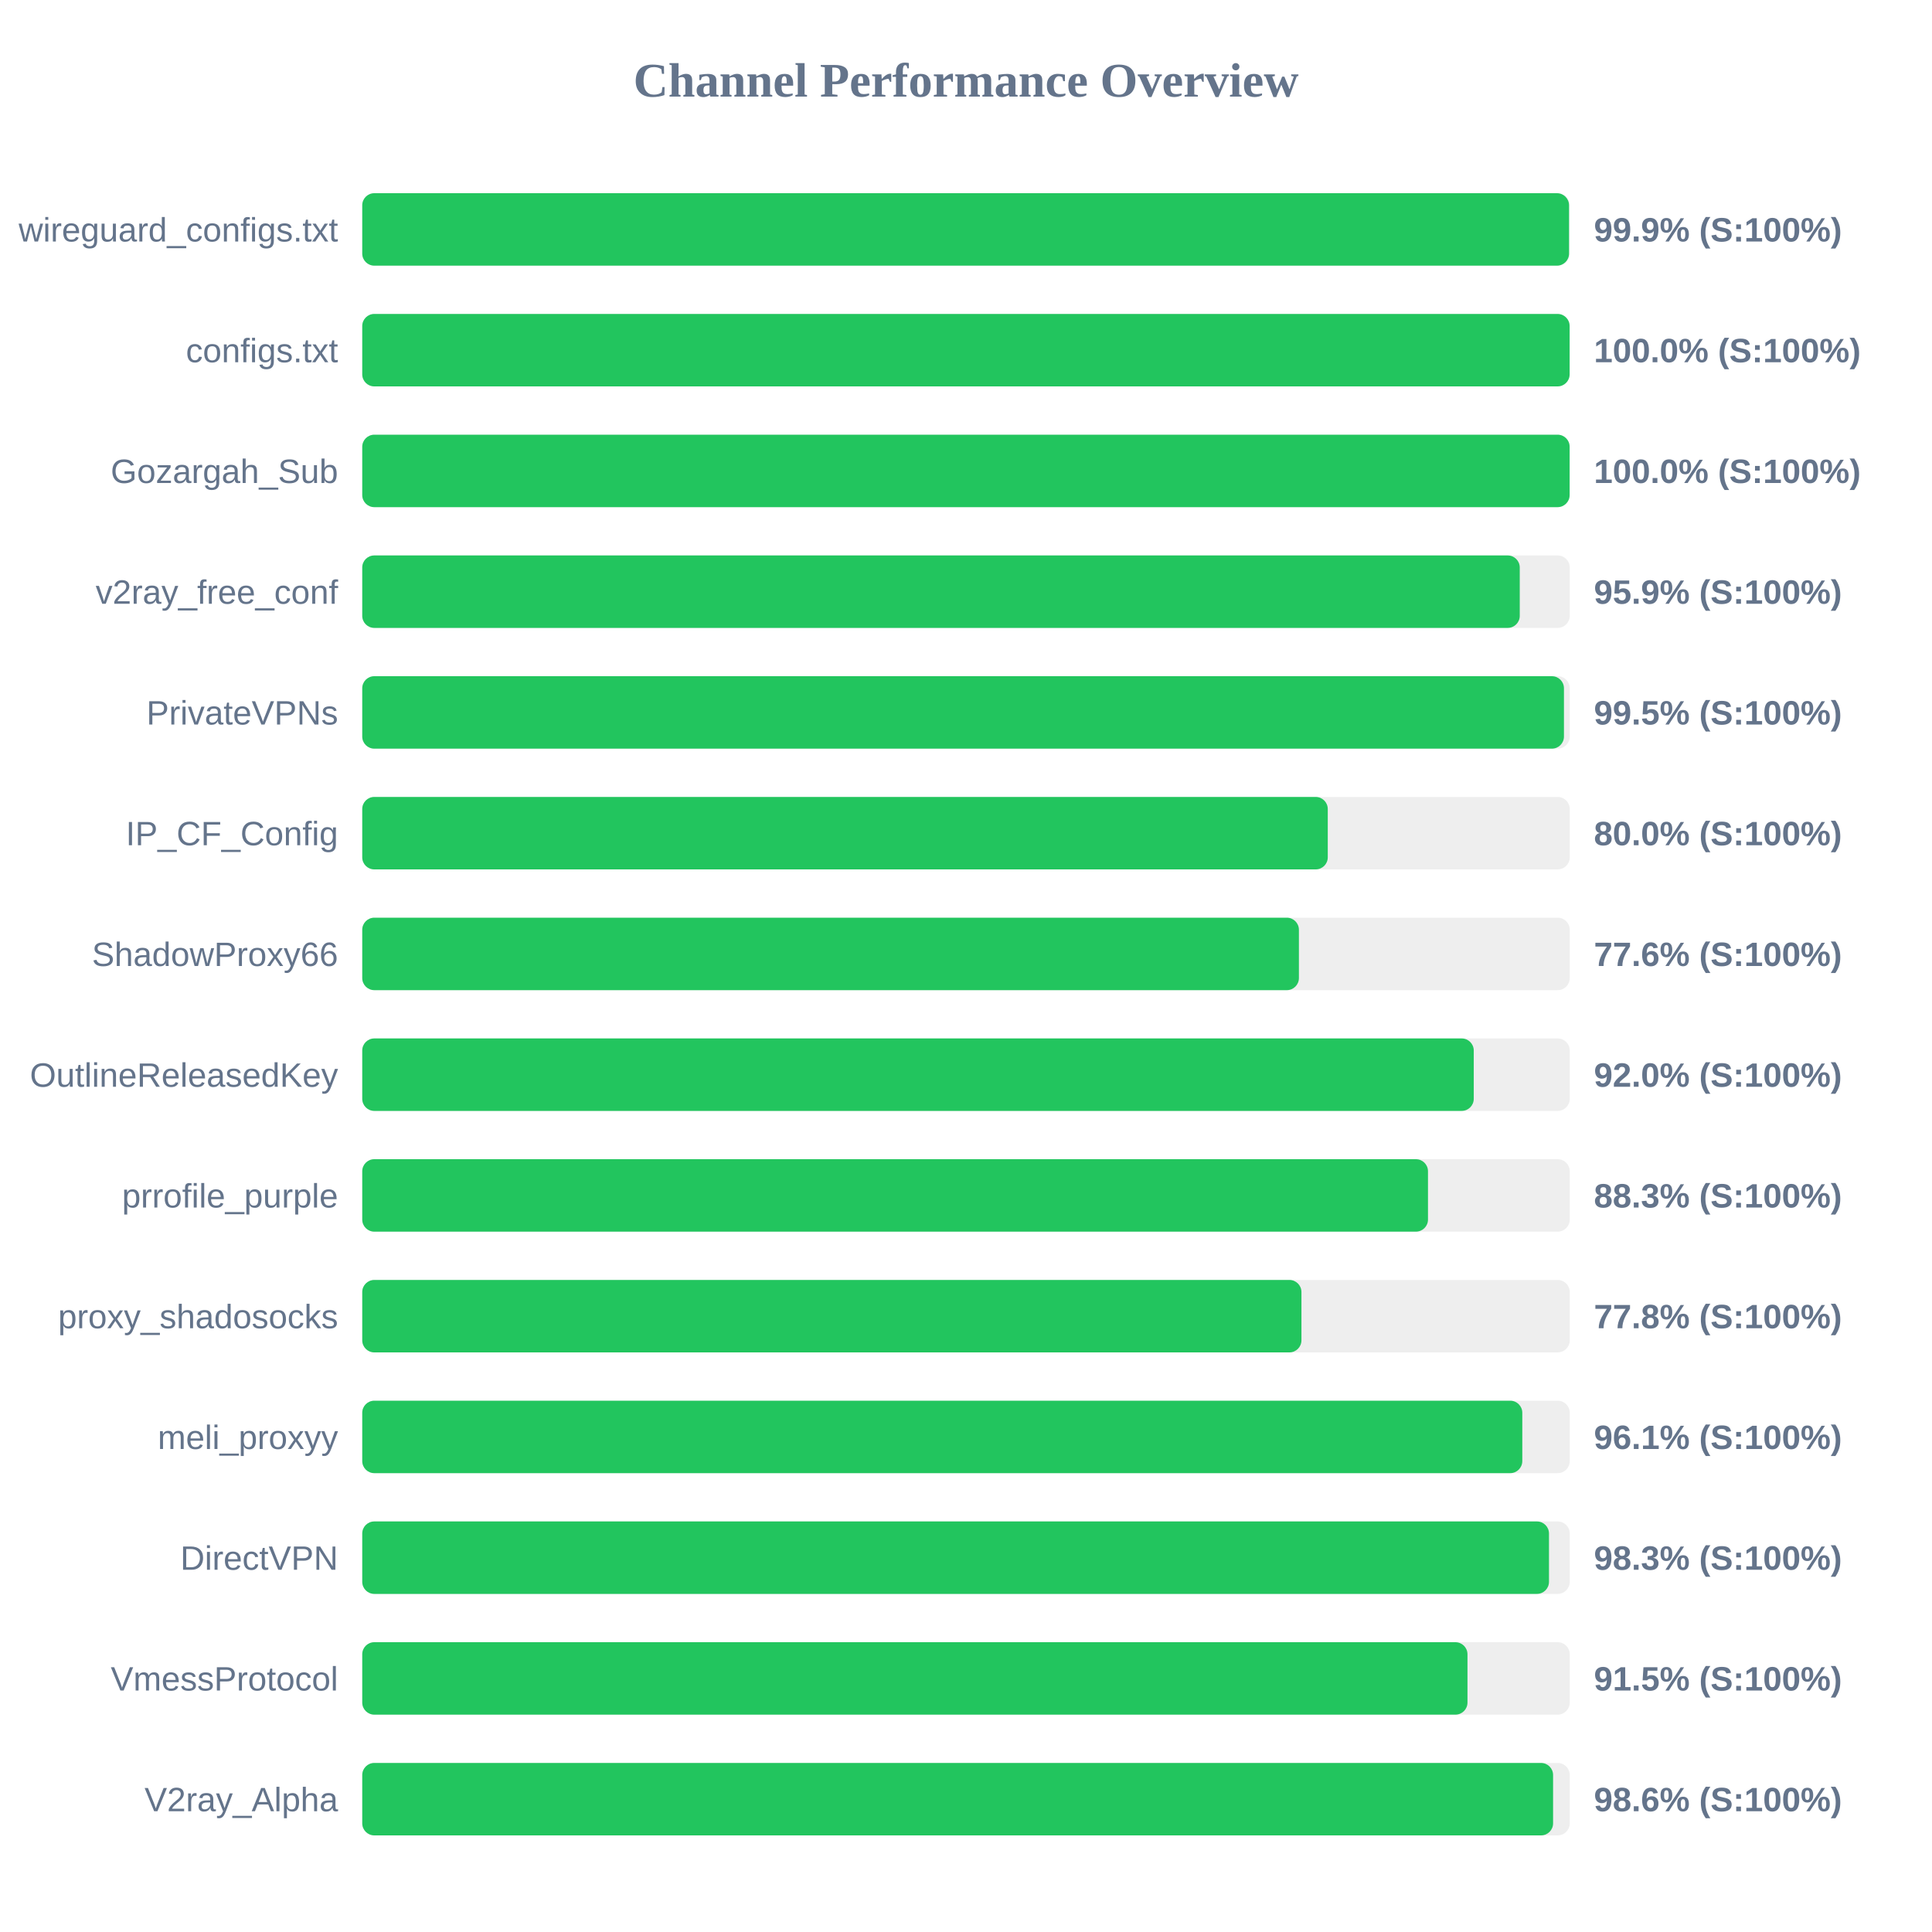
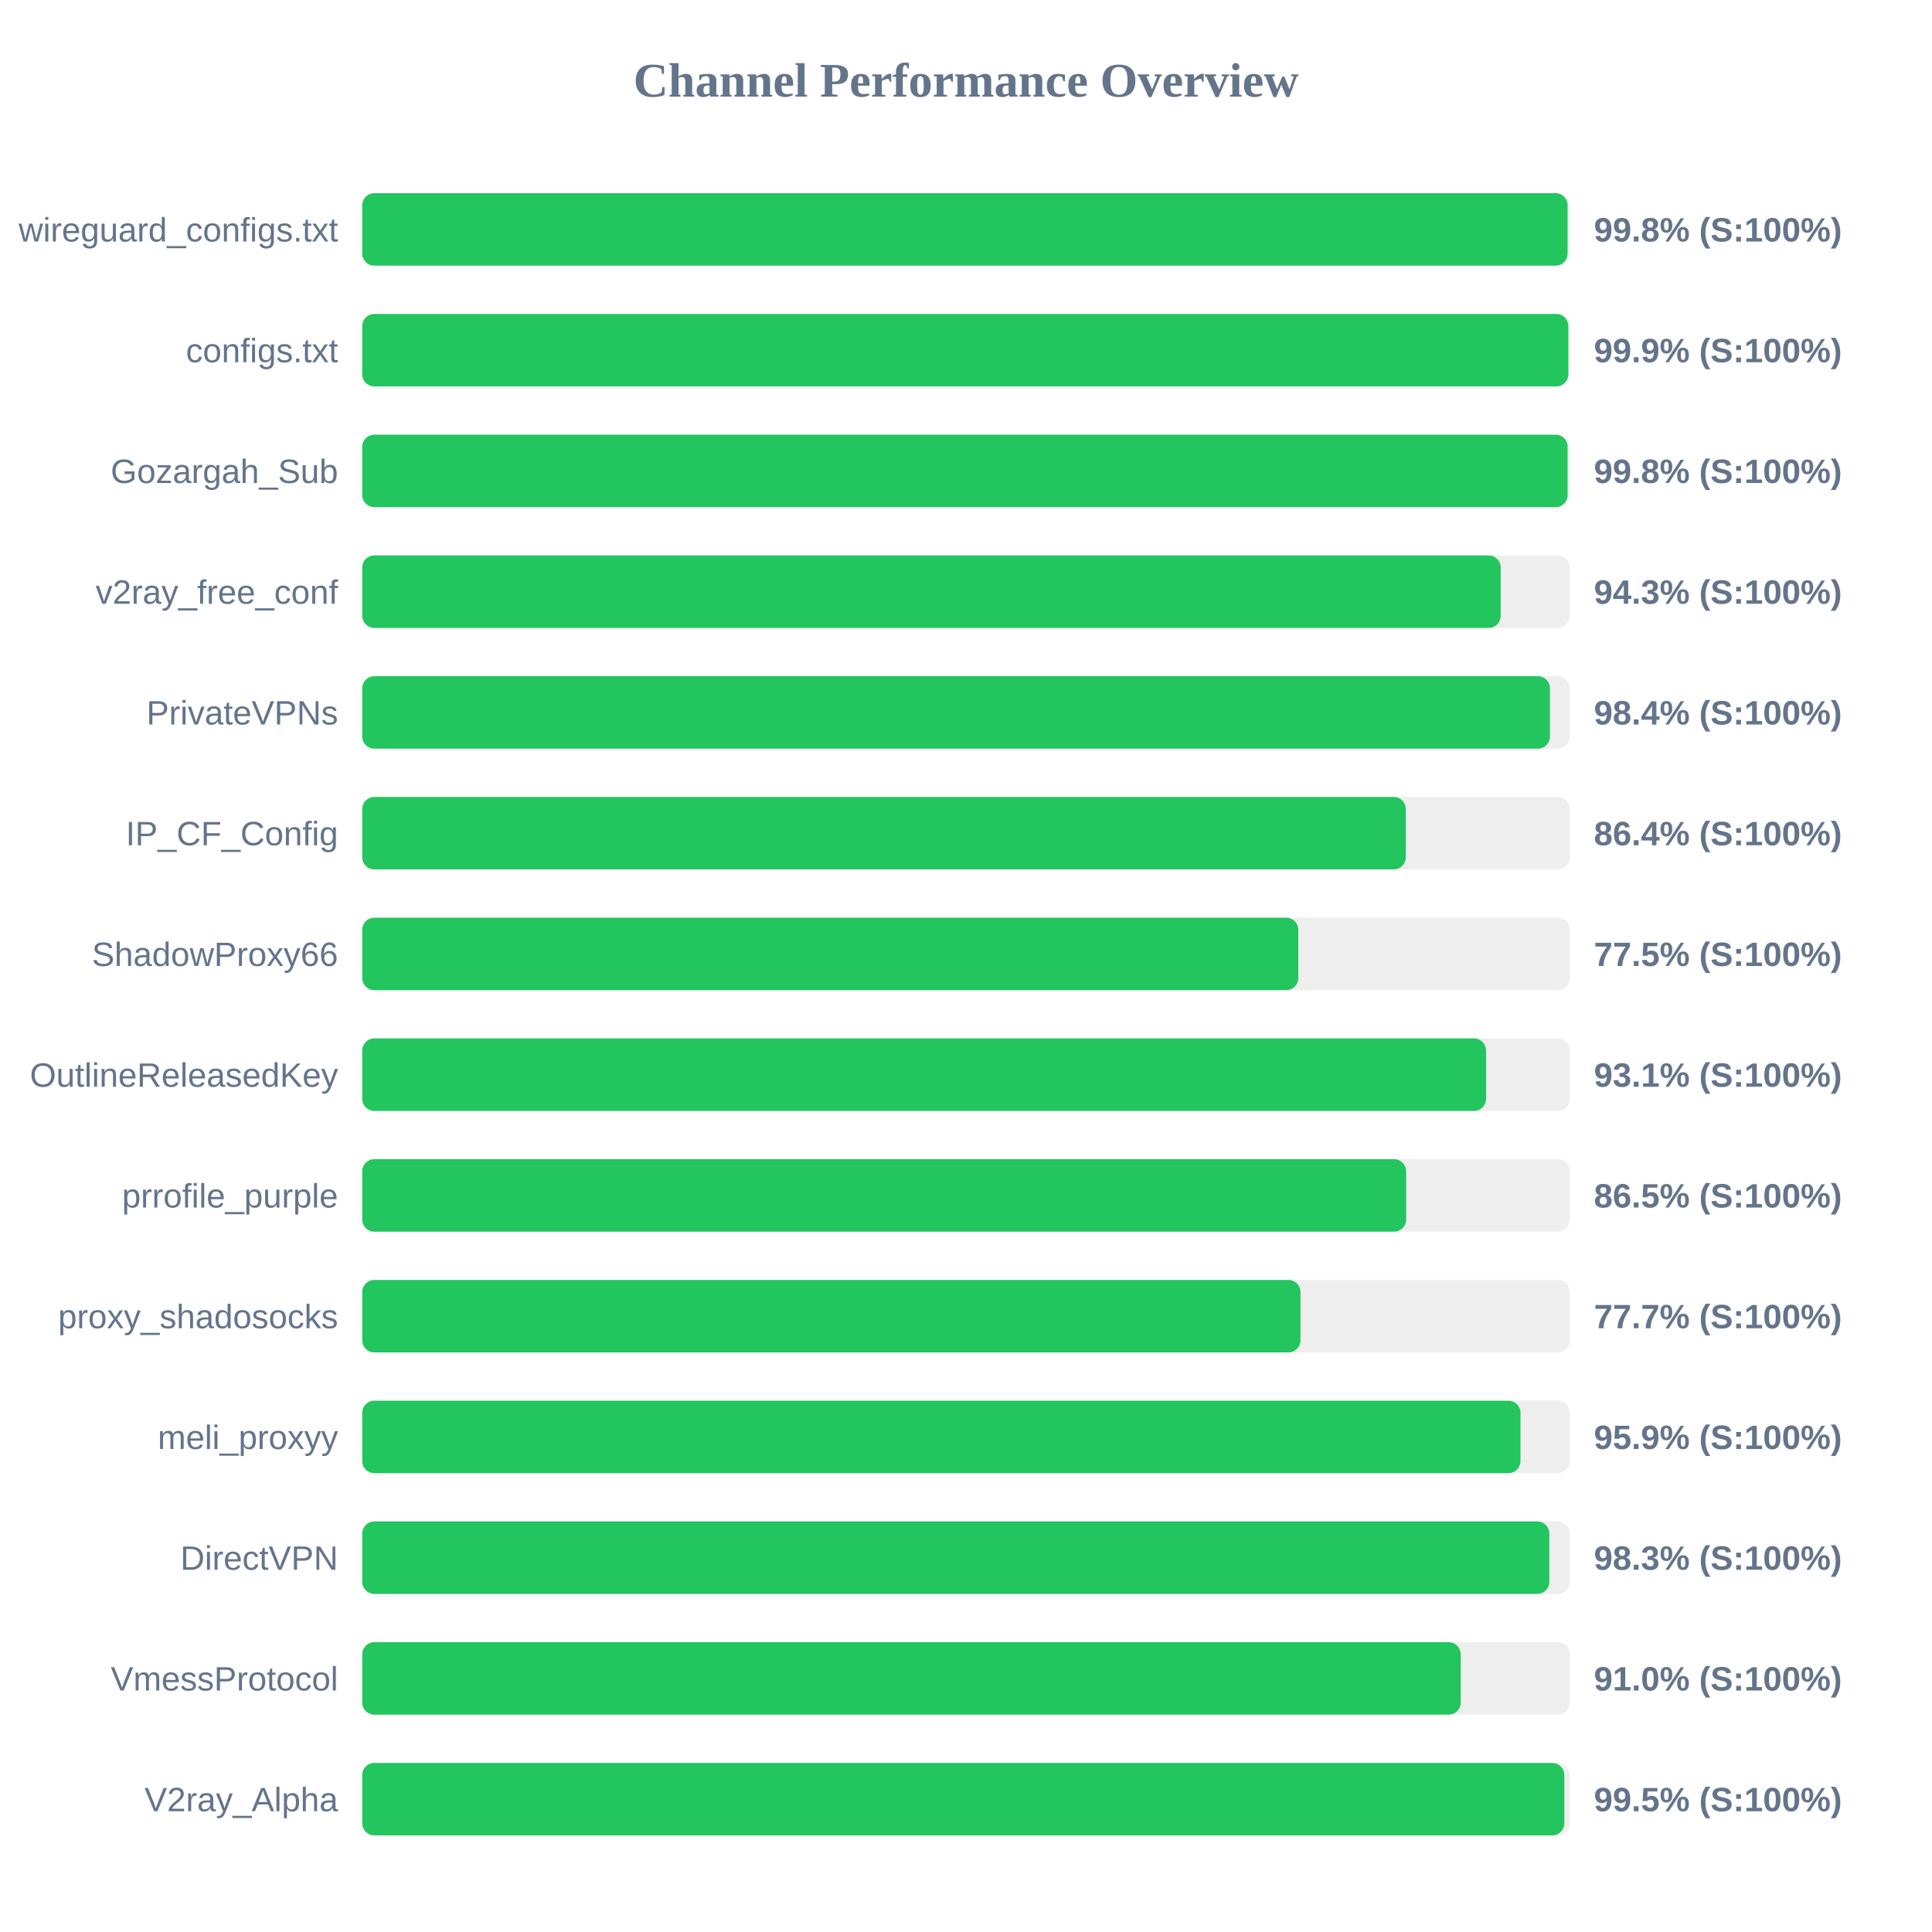
<svg xmlns="http://www.w3.org/2000/svg" width="800" height="800" version="1.1">
  <style>
        .row { font: 14px Arial; fill: #64748b; }
        .score { font: bold 14px Arial; fill: #64748b; }
    </style>
  <text x="400" y="40" text-anchor="middle" font-size="20px" font-weight="bold" fill="#64748b">Channel Performance Overview</text>
  <rect x="150" y="80" width="500" height="30" fill="#eee" rx="5" />
-   <rect x="150" y="80" width="499.7" height="30" fill="#22c55e" rx="5" />
+   <rect x="150" y="80" width="499.1" height="30" fill="#22c55e" rx="5" />
  <text x="140" y="100" text-anchor="end" class="row">wireguard_configs.txt</text>
-   <text x="660" y="100" text-anchor="start" class="score">99.9% (S:100%)</text>
+   <text x="660" y="100" text-anchor="start" class="score">99.8% (S:100%)</text>
  <rect x="150" y="130" width="500" height="30" fill="#eee" rx="5" />
-   <rect x="150" y="130" width="499.95" height="30" fill="#22c55e" rx="5" />
+   <rect x="150" y="130" width="499.4" height="30" fill="#22c55e" rx="5" />
  <text x="140" y="150" text-anchor="end" class="row">configs.txt</text>
-   <text x="660" y="150" text-anchor="start" class="score">100.0% (S:100%)</text>
+   <text x="660" y="150" text-anchor="start" class="score">99.9% (S:100%)</text>
  <rect x="150" y="180" width="500" height="30" fill="#eee" rx="5" />
-   <rect x="150" y="180" width="499.95" height="30" fill="#22c55e" rx="5" />
+   <rect x="150" y="180" width="499.1" height="30" fill="#22c55e" rx="5" />
  <text x="140" y="200" text-anchor="end" class="row">Gozargah_Sub</text>
-   <text x="660" y="200" text-anchor="start" class="score">100.0% (S:100%)</text>
+   <text x="660" y="200" text-anchor="start" class="score">99.8% (S:100%)</text>
  <rect x="150" y="230" width="500" height="30" fill="#eee" rx="5" />
-   <rect x="150" y="230" width="479.3" height="30" fill="#22c55e" rx="5" />
+   <rect x="150" y="230" width="471.4" height="30" fill="#22c55e" rx="5" />
  <text x="140" y="250" text-anchor="end" class="row">v2ray_free_conf</text>
-   <text x="660" y="250" text-anchor="start" class="score">95.9% (S:100%)</text>
+   <text x="660" y="250" text-anchor="start" class="score">94.3% (S:100%)</text>
  <rect x="150" y="280" width="500" height="30" fill="#eee" rx="5" />
-   <rect x="150" y="280" width="497.6" height="30" fill="#22c55e" rx="5" />
+   <rect x="150" y="280" width="491.8" height="30" fill="#22c55e" rx="5" />
  <text x="140" y="300" text-anchor="end" class="row">PrivateVPNs</text>
-   <text x="660" y="300" text-anchor="start" class="score">99.5% (S:100%)</text>
+   <text x="660" y="300" text-anchor="start" class="score">98.4% (S:100%)</text>
  <rect x="150" y="330" width="500" height="30" fill="#eee" rx="5" />
-   <rect x="150" y="330" width="399.8" height="30" fill="#22c55e" rx="5" />
+   <rect x="150" y="330" width="432.1" height="30" fill="#22c55e" rx="5" />
  <text x="140" y="350" text-anchor="end" class="row">IP_CF_Config</text>
-   <text x="660" y="350" text-anchor="start" class="score">80.0% (S:100%)</text>
+   <text x="660" y="350" text-anchor="start" class="score">86.4% (S:100%)</text>
  <rect x="150" y="380" width="500" height="30" fill="#eee" rx="5" />
-   <rect x="150" y="380" width="387.85" height="30" fill="#22c55e" rx="5" />
+   <rect x="150" y="380" width="387.6" height="30" fill="#22c55e" rx="5" />
  <text x="140" y="400" text-anchor="end" class="row">ShadowProxy66</text>
-   <text x="660" y="400" text-anchor="start" class="score">77.6% (S:100%)</text>
+   <text x="660" y="400" text-anchor="start" class="score">77.5% (S:100%)</text>
  <rect x="150" y="430" width="500" height="30" fill="#eee" rx="5" />
-   <rect x="150" y="430" width="460.25" height="30" fill="#22c55e" rx="5" />
+   <rect x="150" y="430" width="465.35" height="30" fill="#22c55e" rx="5" />
  <text x="140" y="450" text-anchor="end" class="row">OutlineReleasedKey</text>
-   <text x="660" y="450" text-anchor="start" class="score">92.0% (S:100%)</text>
+   <text x="660" y="450" text-anchor="start" class="score">93.1% (S:100%)</text>
  <rect x="150" y="480" width="500" height="30" fill="#eee" rx="5" />
-   <rect x="150" y="480" width="441.3" height="30" fill="#22c55e" rx="5" />
+   <rect x="150" y="480" width="432.25" height="30" fill="#22c55e" rx="5" />
  <text x="140" y="500" text-anchor="end" class="row">prrofile_purple</text>
-   <text x="660" y="500" text-anchor="start" class="score">88.3% (S:100%)</text>
+   <text x="660" y="500" text-anchor="start" class="score">86.5% (S:100%)</text>
  <rect x="150" y="530" width="500" height="30" fill="#eee" rx="5" />
-   <rect x="150" y="530" width="388.9" height="30" fill="#22c55e" rx="5" />
+   <rect x="150" y="530" width="388.5" height="30" fill="#22c55e" rx="5" />
  <text x="140" y="550" text-anchor="end" class="row">proxy_shadosocks</text>
-   <text x="660" y="550" text-anchor="start" class="score">77.8% (S:100%)</text>
+   <text x="660" y="550" text-anchor="start" class="score">77.7% (S:100%)</text>
  <rect x="150" y="580" width="500" height="30" fill="#eee" rx="5" />
-   <rect x="150" y="580" width="480.35" height="30" fill="#22c55e" rx="5" />
+   <rect x="150" y="580" width="479.6" height="30" fill="#22c55e" rx="5" />
  <text x="140" y="600" text-anchor="end" class="row">meli_proxyy</text>
-   <text x="660" y="600" text-anchor="start" class="score">96.1% (S:100%)</text>
+   <text x="660" y="600" text-anchor="start" class="score">95.9% (S:100%)</text>
  <rect x="150" y="630" width="500" height="30" fill="#eee" rx="5" />
-   <rect x="150" y="630" width="491.4" height="30" fill="#22c55e" rx="5" />
+   <rect x="150" y="630" width="491.55" height="30" fill="#22c55e" rx="5" />
  <text x="140" y="650" text-anchor="end" class="row">DirectVPN</text>
  <text x="660" y="650" text-anchor="start" class="score">98.3% (S:100%)</text>
  <rect x="150" y="680" width="500" height="30" fill="#eee" rx="5" />
-   <rect x="150" y="680" width="457.65" height="30" fill="#22c55e" rx="5" />
+   <rect x="150" y="680" width="454.85" height="30" fill="#22c55e" rx="5" />
  <text x="140" y="700" text-anchor="end" class="row">VmessProtocol</text>
-   <text x="660" y="700" text-anchor="start" class="score">91.5% (S:100%)</text>
+   <text x="660" y="700" text-anchor="start" class="score">91.0% (S:100%)</text>
  <rect x="150" y="730" width="500" height="30" fill="#eee" rx="5" />
-   <rect x="150" y="730" width="493.1" height="30" fill="#22c55e" rx="5" />
+   <rect x="150" y="730" width="497.75" height="30" fill="#22c55e" rx="5" />
  <text x="140" y="750" text-anchor="end" class="row">V2ray_Alpha</text>
-   <text x="660" y="750" text-anchor="start" class="score">98.6% (S:100%)</text>
+   <text x="660" y="750" text-anchor="start" class="score">99.5% (S:100%)</text>
</svg>
